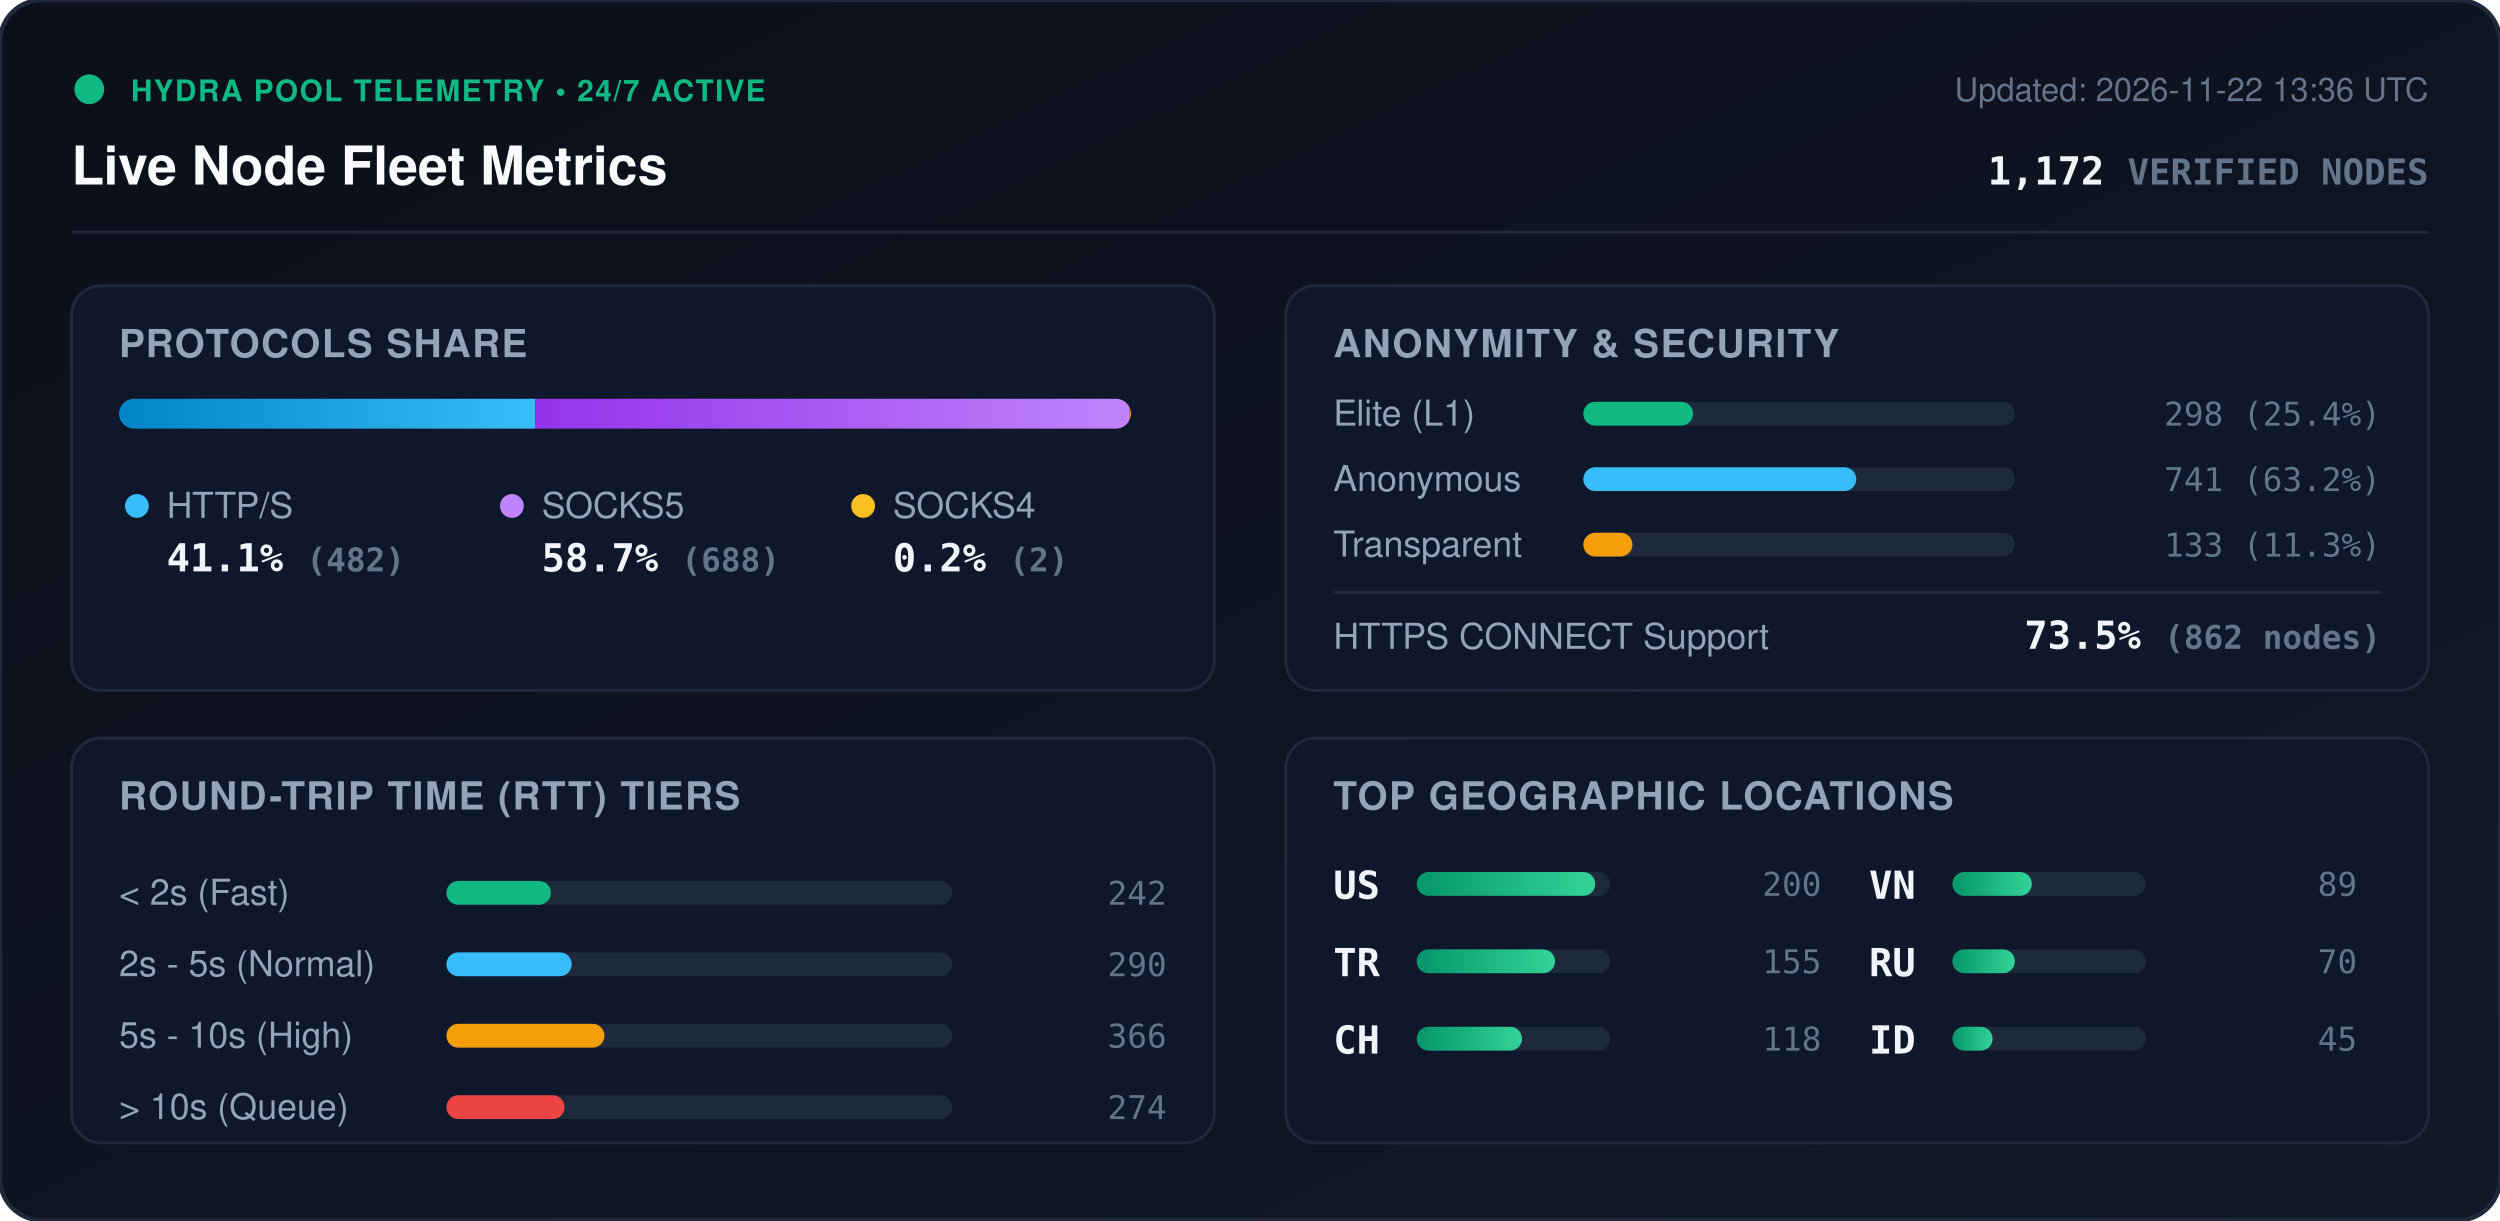
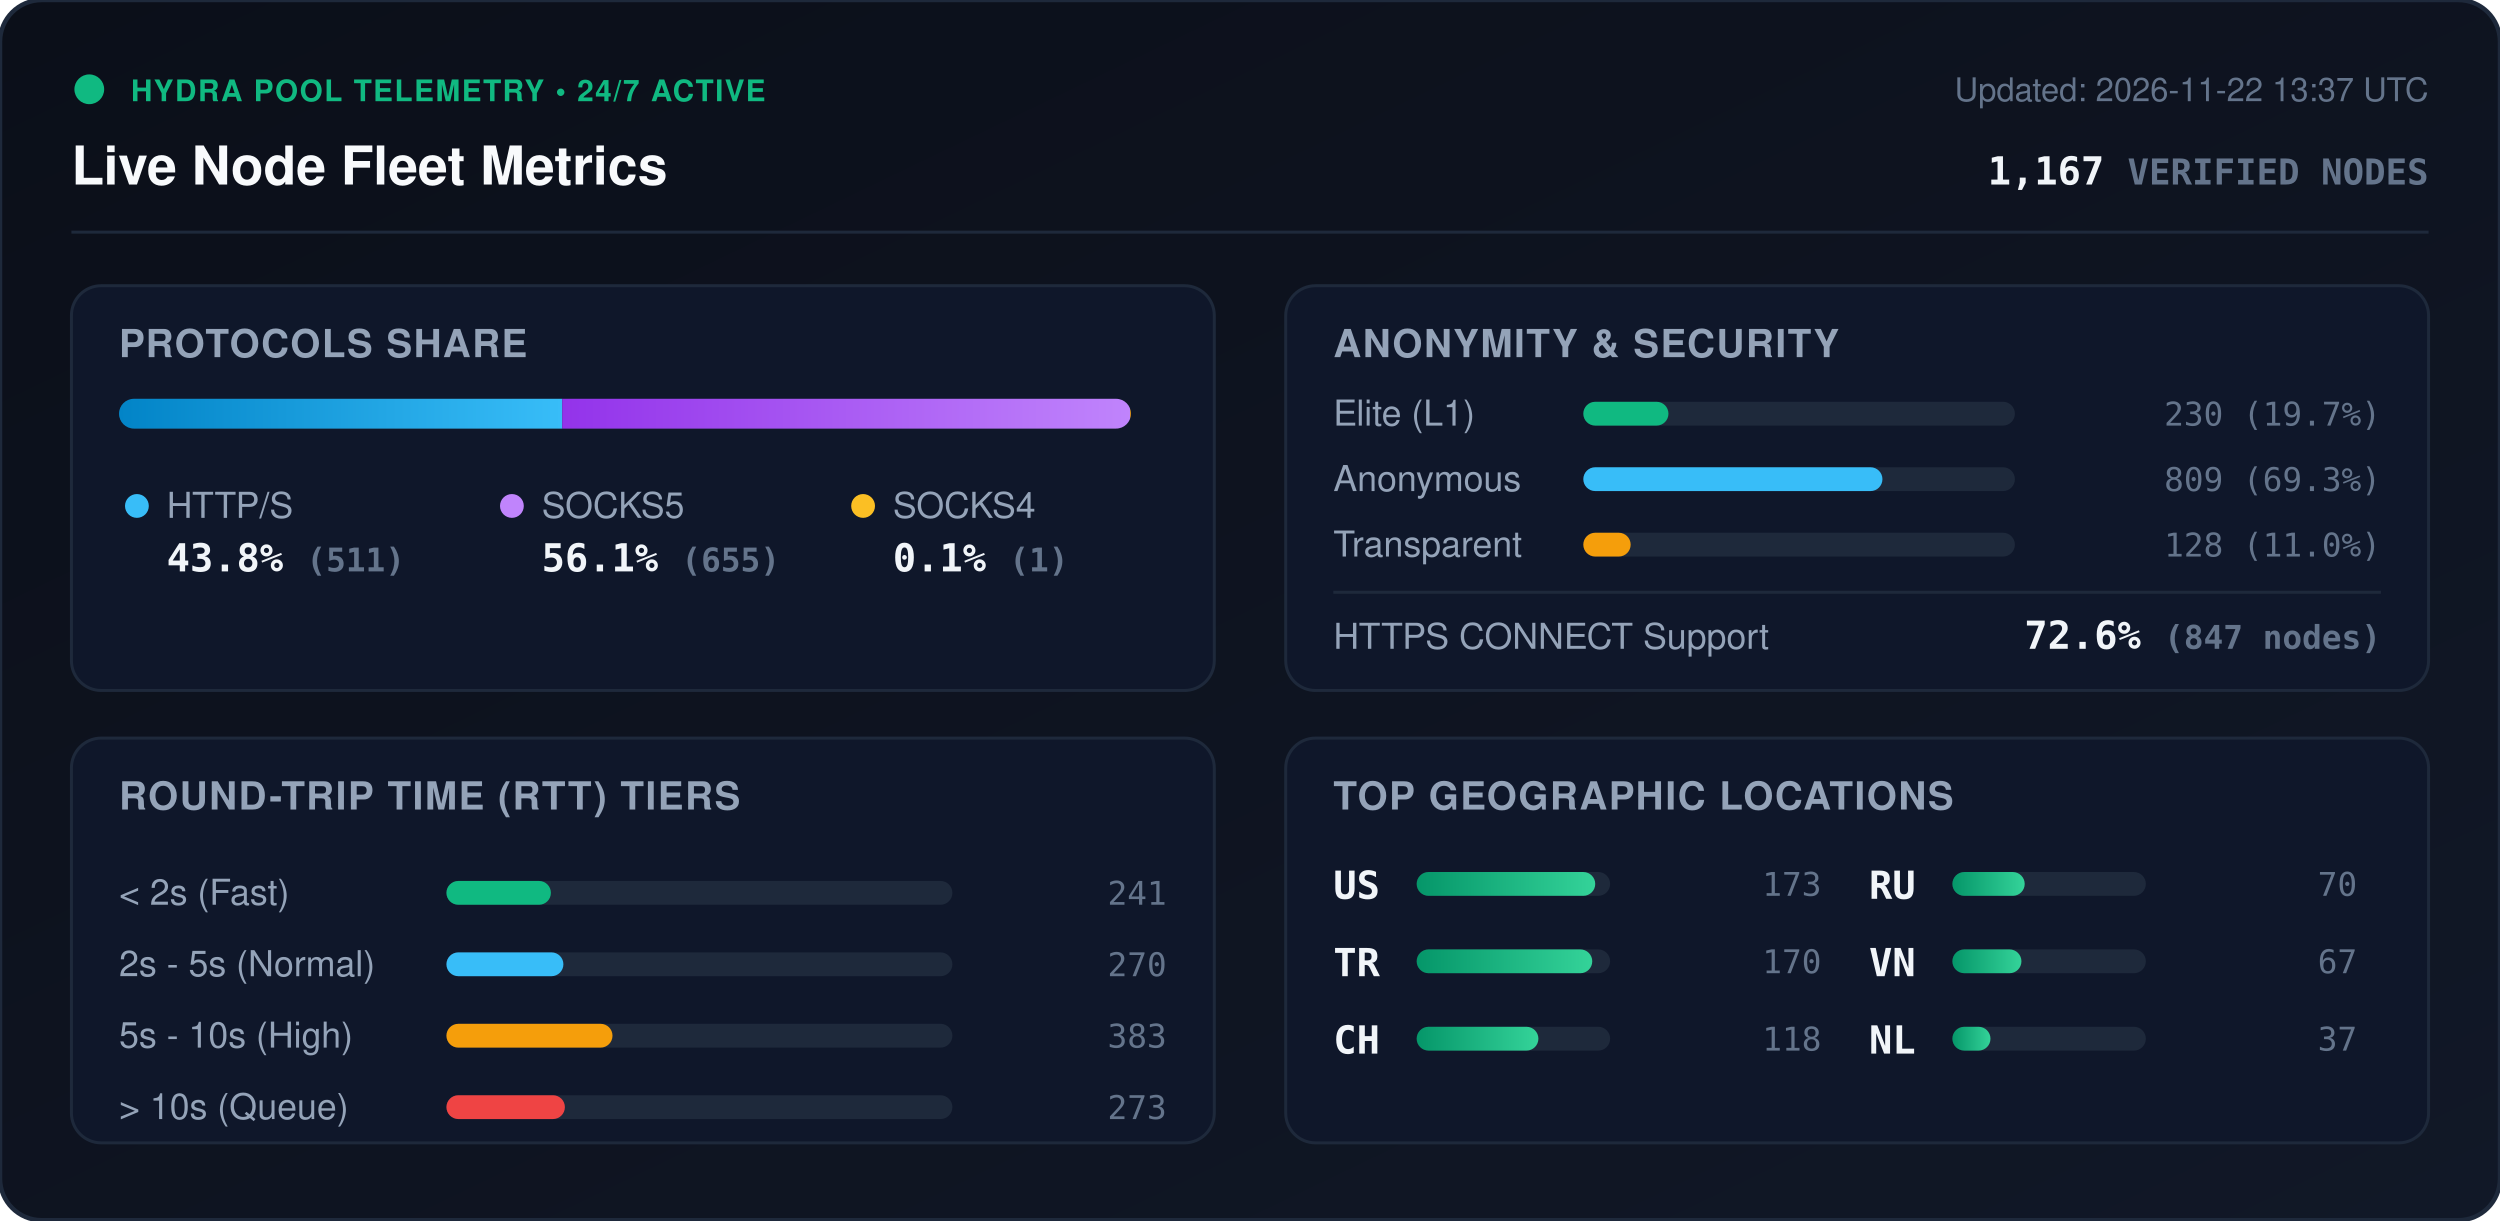
<svg xmlns="http://www.w3.org/2000/svg" viewBox="0 0 840 410" width="840" height="410" style="max-width: 100%; height: auto;">
  <defs>
    <linearGradient id="bg" x1="0%" y1="0%" x2="100%" y2="100%">
      <stop offset="0%" stop-color="#0b0f19" />
      <stop offset="100%" stop-color="#111827" />
    </linearGradient>
    <linearGradient id="bar-http" x1="0%" y1="0%" x2="100%" y2="0%">
      <stop offset="0%" stop-color="#0284c7" />
      <stop offset="100%" stop-color="#38bdf8" />
    </linearGradient>
    <linearGradient id="bar-socks5" x1="0%" y1="0%" x2="100%" y2="0%">
      <stop offset="0%" stop-color="#9333ea" />
      <stop offset="100%" stop-color="#c084fc" />
    </linearGradient>
    <linearGradient id="bar-socks4" x1="0%" y1="0%" x2="100%" y2="0%">
      <stop offset="0%" stop-color="#d97706" />
      <stop offset="100%" stop-color="#fbbf24" />
    </linearGradient>
    <linearGradient id="bar-green" x1="0%" y1="0%" x2="100%" y2="0%">
      <stop offset="0%" stop-color="#059669" />
      <stop offset="100%" stop-color="#34d399" />
    </linearGradient>
    <clipPath id="prog-track-clip">
      <rect width="340.0" height="10" rx="5" />
    </clipPath>
    <style>
      .title { font: 700 18px -apple-system, BlinkMacSystemFont, 'Segoe UI', Helvetica, Arial, sans-serif; fill: #f8fafc; }
      .sub { font: 500 11px -apple-system, BlinkMacSystemFont, 'Segoe UI', Helvetica, Arial, sans-serif; fill: #64748b; }
      .section-hdr { font: 600 13px -apple-system, BlinkMacSystemFont, 'Segoe UI', Helvetica, Arial, sans-serif; fill: #94a3b8; letter-spacing: 0.5px; }
      .metric-val { font: 700 13px -apple-system, BlinkMacSystemFont, 'Segoe UI', Helvetica, Arial, sans-serif; fill: #f1f5f9; }
      .metric-lbl { font: 500 12px -apple-system, BlinkMacSystemFont, 'Segoe UI', Helvetica, Arial, sans-serif; fill: #94a3b8; }
      .badge-txt { font: 700 10px -apple-system, BlinkMacSystemFont, 'Segoe UI', Helvetica, Arial, sans-serif; fill: #10b981; letter-spacing: 0.5px; }
      .mono { font-family: ui-monospace, SFMono-Regular, Menlo, Monaco, Consolas, monospace; }
      .pulse { animation: beacon 2s infinite ease-in-out; }
      @keyframes beacon { 0%, 100% { opacity: 1; } 50% { opacity: 0.35; } }
    </style>
  </defs>
  <rect width="840" height="410" rx="14" fill="url(#bg)" stroke="#1e293b" stroke-width="1.5" />
  <g transform="translate(24, 24)">
    <circle cx="6" cy="6" r="5" fill="#10b981" class="pulse" />
    <text x="20" y="10" class="badge-txt">HYDRA POOL TELEMETRY • 24/7 ACTIVE</text>
    <text x="0" y="38" class="title">Live Node Fleet Metrics</text>
-     <text x="792" y="10" text-anchor="end" class="sub">Updated: 2026-11-22 13:36 UTC</text>
-     <text x="792" y="38" text-anchor="end" class="metric-val mono" fill="#38bdf8">1,172 <tspan font-size="12" fill="#64748b">VERIFIED NODES</tspan>
+     <text x="792" y="10" text-anchor="end" class="sub">Updated: 2026-11-22 13:37 UTC</text>
+     <text x="792" y="38" text-anchor="end" class="metric-val mono" fill="#38bdf8">1,167 <tspan font-size="12" fill="#64748b">VERIFIED NODES</tspan>
    </text>
  </g>
  <line x1="24" y1="78" x2="816" y2="78" stroke="#1e293b" stroke-width="1" />
  <g transform="translate(24, 96)">
    <rect width="384" height="136" rx="10" fill="#0f172a" stroke="#1e293b" />
    <text x="16" y="24" class="section-hdr">PROTOCOLS SHARE</text>
    <g transform="translate(16, 38)">
      <rect width="340.0" height="10" rx="5" fill="#1e293b" />
      <g clip-path="url(#prog-track-clip)">
-         <rect x="0" width="139.8" height="10" fill="url(#bar-http)" />
-         <rect x="139.8" width="199.6" height="10" fill="url(#bar-socks5)" />
-         <rect x="339.4" width="0.6" height="10" fill="url(#bar-socks4)" />
+         <rect x="0" width="148.9" height="10" fill="url(#bar-http)" />
+         <rect x="148.9" width="190.8" height="10" fill="url(#bar-socks5)" />
+         <rect x="339.7" width="0.3" height="10" fill="url(#bar-socks4)" />
      </g>
    </g>
    <g transform="translate(16, 68)">
      <circle cx="6" cy="6" r="4" fill="#38bdf8" />
      <text x="16" y="10" class="metric-lbl">HTTP/S</text>
-       <text x="16" y="28" class="metric-val mono">41.1% <tspan font-size="11" fill="#64748b">(482)</tspan>
+       <text x="16" y="28" class="metric-val mono">43.8% <tspan font-size="11" fill="#64748b">(511)</tspan>
      </text>
      <circle cx="132" cy="6" r="4" fill="#c084fc" />
      <text x="142" y="10" class="metric-lbl">SOCKS5</text>
-       <text x="142" y="28" class="metric-val mono">58.7% <tspan font-size="11" fill="#64748b">(688)</tspan>
+       <text x="142" y="28" class="metric-val mono">56.1% <tspan font-size="11" fill="#64748b">(655)</tspan>
      </text>
      <circle cx="250" cy="6" r="4" fill="#fbbf24" />
      <text x="260" y="10" class="metric-lbl">SOCKS4</text>
-       <text x="260" y="28" class="metric-val mono">0.2% <tspan font-size="11" fill="#64748b">(2)</tspan>
+       <text x="260" y="28" class="metric-val mono">0.1% <tspan font-size="11" fill="#64748b">(1)</tspan>
      </text>
    </g>
  </g>
  <g transform="translate(432, 96)">
    <rect width="384" height="136" rx="10" fill="#0f172a" stroke="#1e293b" />
    <text x="16" y="24" class="section-hdr">ANONYMITY &amp; SECURITY</text>
    <text x="16" y="47" class="metric-lbl">Elite (L1)</text>
    <rect x="100" y="39" width="145.0" height="8" rx="4" fill="#1e293b" />
-     <rect x="100" y="39" width="36.9" height="8" rx="4" fill="#10b981" />
-     <text x="368" y="47" text-anchor="end" class="mono sub" fill="#e2e8f0">298 (25.4%)</text>
+     <rect x="100" y="39" width="28.6" height="8" rx="4" fill="#10b981" />
+     <text x="368" y="47" text-anchor="end" class="mono sub" fill="#e2e8f0">230 (19.7%)</text>
    <text x="16" y="69" class="metric-lbl">Anonymous</text>
    <rect x="100" y="61" width="145.0" height="8" rx="4" fill="#1e293b" />
-     <rect x="100" y="61" width="91.7" height="8" rx="4" fill="#38bdf8" />
-     <text x="368" y="69" text-anchor="end" class="mono sub" fill="#e2e8f0">741 (63.2%)</text>
+     <rect x="100" y="61" width="100.5" height="8" rx="4" fill="#38bdf8" />
+     <text x="368" y="69" text-anchor="end" class="mono sub" fill="#e2e8f0">809 (69.3%)</text>
    <text x="16" y="91" class="metric-lbl">Transparent</text>
    <rect x="100" y="83" width="145.0" height="8" rx="4" fill="#1e293b" />
-     <rect x="100" y="83" width="16.5" height="8" rx="4" fill="#f59e0b" />
-     <text x="368" y="91" text-anchor="end" class="mono sub" fill="#e2e8f0">133 (11.3%)</text>
+     <rect x="100" y="83" width="15.9" height="8" rx="4" fill="#f59e0b" />
+     <text x="368" y="91" text-anchor="end" class="mono sub" fill="#e2e8f0">128 (11.0%)</text>
    <line x1="16" y1="103" x2="368" y2="103" stroke="#1e293b" stroke-width="1" />
    <text x="16" y="122" class="metric-lbl">HTTPS CONNECT Support</text>
-     <text x="368" y="122" text-anchor="end" class="metric-val mono" fill="#34d399">73.5% <tspan font-size="11" fill="#64748b">(862 nodes)</tspan>
+     <text x="368" y="122" text-anchor="end" class="metric-val mono" fill="#34d399">72.6% <tspan font-size="11" fill="#64748b">(847 nodes)</tspan>
    </text>
  </g>
  <g transform="translate(24, 248)">
    <rect width="384" height="136" rx="10" fill="#0f172a" stroke="#1e293b" />
    <text x="16" y="24" class="section-hdr">ROUND-TRIP TIME (RTT) TIERS</text>
    <g transform="translate(16, 42)">
      <text x="0" y="14" class="metric-lbl">&lt; 2s (Fast)</text>
      <rect x="110" y="6" width="170" height="8" rx="4" fill="#1e293b" />
      <rect x="110" y="6" width="35.1" height="8" rx="4" fill="#10b981" />
-       <text x="352" y="14" text-anchor="end" class="mono sub">242</text>
+       <text x="352" y="14" text-anchor="end" class="mono sub">241</text>
      <text x="0" y="38" class="metric-lbl">2s - 5s (Normal)</text>
      <rect x="110" y="30" width="170" height="8" rx="4" fill="#1e293b" />
-       <rect x="110" y="30" width="42.1" height="8" rx="4" fill="#38bdf8" />
-       <text x="352" y="38" text-anchor="end" class="mono sub">290</text>
+       <rect x="110" y="30" width="39.3" height="8" rx="4" fill="#38bdf8" />
+       <text x="352" y="38" text-anchor="end" class="mono sub">270</text>
      <text x="0" y="62" class="metric-lbl">5s - 10s (High)</text>
      <rect x="110" y="54" width="170" height="8" rx="4" fill="#1e293b" />
-       <rect x="110" y="54" width="53.1" height="8" rx="4" fill="#f59e0b" />
-       <text x="352" y="62" text-anchor="end" class="mono sub">366</text>
+       <rect x="110" y="54" width="55.8" height="8" rx="4" fill="#f59e0b" />
+       <text x="352" y="62" text-anchor="end" class="mono sub">383</text>
      <text x="0" y="86" class="metric-lbl">&gt; 10s (Queue)</text>
      <rect x="110" y="78" width="170" height="8" rx="4" fill="#1e293b" />
-       <rect x="110" y="78" width="39.7" height="8" rx="4" fill="#ef4444" />
-       <text x="352" y="86" text-anchor="end" class="mono sub">274</text>
+       <rect x="110" y="78" width="39.8" height="8" rx="4" fill="#ef4444" />
+       <text x="352" y="86" text-anchor="end" class="mono sub">273</text>
    </g>
  </g>
  <g transform="translate(432, 248)">
    <rect width="384" height="136" rx="10" fill="#0f172a" stroke="#1e293b" />
    <text x="16" y="24" class="section-hdr">TOP GEOGRAPHIC LOCATIONS</text>
    <g transform="translate(16, 42)">
      <g transform="translate(0, 0)">
        <text x="0" y="12" class="mono metric-val" font-size="12">US</text>
        <rect x="28" y="3" width="65" height="8" rx="4" fill="#1e293b" />
        <rect x="28" y="3" width="60.0" height="8" rx="4" fill="url(#bar-green)" />
-         <text x="164" y="11" text-anchor="end" class="mono sub">200</text>
+         <text x="164" y="11" text-anchor="end" class="mono sub">173</text>
      </g>
      <g transform="translate(0, 26)">
        <text x="0" y="12" class="mono metric-val" font-size="12">TR</text>
        <rect x="28" y="3" width="65" height="8" rx="4" fill="#1e293b" />
-         <rect x="28" y="3" width="46.5" height="8" rx="4" fill="url(#bar-green)" />
-         <text x="164" y="11" text-anchor="end" class="mono sub">155</text>
+         <rect x="28" y="3" width="59.0" height="8" rx="4" fill="url(#bar-green)" />
+         <text x="164" y="11" text-anchor="end" class="mono sub">170</text>
      </g>
      <g transform="translate(0, 52)">
        <text x="0" y="12" class="mono metric-val" font-size="12">CH</text>
        <rect x="28" y="3" width="65" height="8" rx="4" fill="#1e293b" />
-         <rect x="28" y="3" width="35.4" height="8" rx="4" fill="url(#bar-green)" />
+         <rect x="28" y="3" width="40.9" height="8" rx="4" fill="url(#bar-green)" />
        <text x="164" y="11" text-anchor="end" class="mono sub">118</text>
      </g>
      <g transform="translate(180, 0)">
+         <text x="0" y="12" class="mono metric-val" font-size="12">RU</text>
+         <rect x="28" y="3" width="65" height="8" rx="4" fill="#1e293b" />
+         <rect x="28" y="3" width="24.3" height="8" rx="4" fill="url(#bar-green)" />
+         <text x="164" y="11" text-anchor="end" class="mono sub">70</text>
+       </g>
+       <g transform="translate(180, 26)">
        <text x="0" y="12" class="mono metric-val" font-size="12">VN</text>
        <rect x="28" y="3" width="65" height="8" rx="4" fill="#1e293b" />
-         <rect x="28" y="3" width="26.7" height="8" rx="4" fill="url(#bar-green)" />
-         <text x="164" y="11" text-anchor="end" class="mono sub">89</text>
-       </g>
-       <g transform="translate(180, 26)">
-         <text x="0" y="12" class="mono metric-val" font-size="12">RU</text>
-         <rect x="28" y="3" width="65" height="8" rx="4" fill="#1e293b" />
-         <rect x="28" y="3" width="21.0" height="8" rx="4" fill="url(#bar-green)" />
-         <text x="164" y="11" text-anchor="end" class="mono sub">70</text>
+         <rect x="28" y="3" width="23.2" height="8" rx="4" fill="url(#bar-green)" />
+         <text x="164" y="11" text-anchor="end" class="mono sub">67</text>
      </g>
      <g transform="translate(180, 52)">
-         <text x="0" y="12" class="mono metric-val" font-size="12">ID</text>
+         <text x="0" y="12" class="mono metric-val" font-size="12">NL</text>
        <rect x="28" y="3" width="65" height="8" rx="4" fill="#1e293b" />
-         <rect x="28" y="3" width="13.5" height="8" rx="4" fill="url(#bar-green)" />
-         <text x="164" y="11" text-anchor="end" class="mono sub">45</text>
+         <rect x="28" y="3" width="12.8" height="8" rx="4" fill="url(#bar-green)" />
+         <text x="164" y="11" text-anchor="end" class="mono sub">37</text>
      </g>
    </g>
  </g>
</svg>
